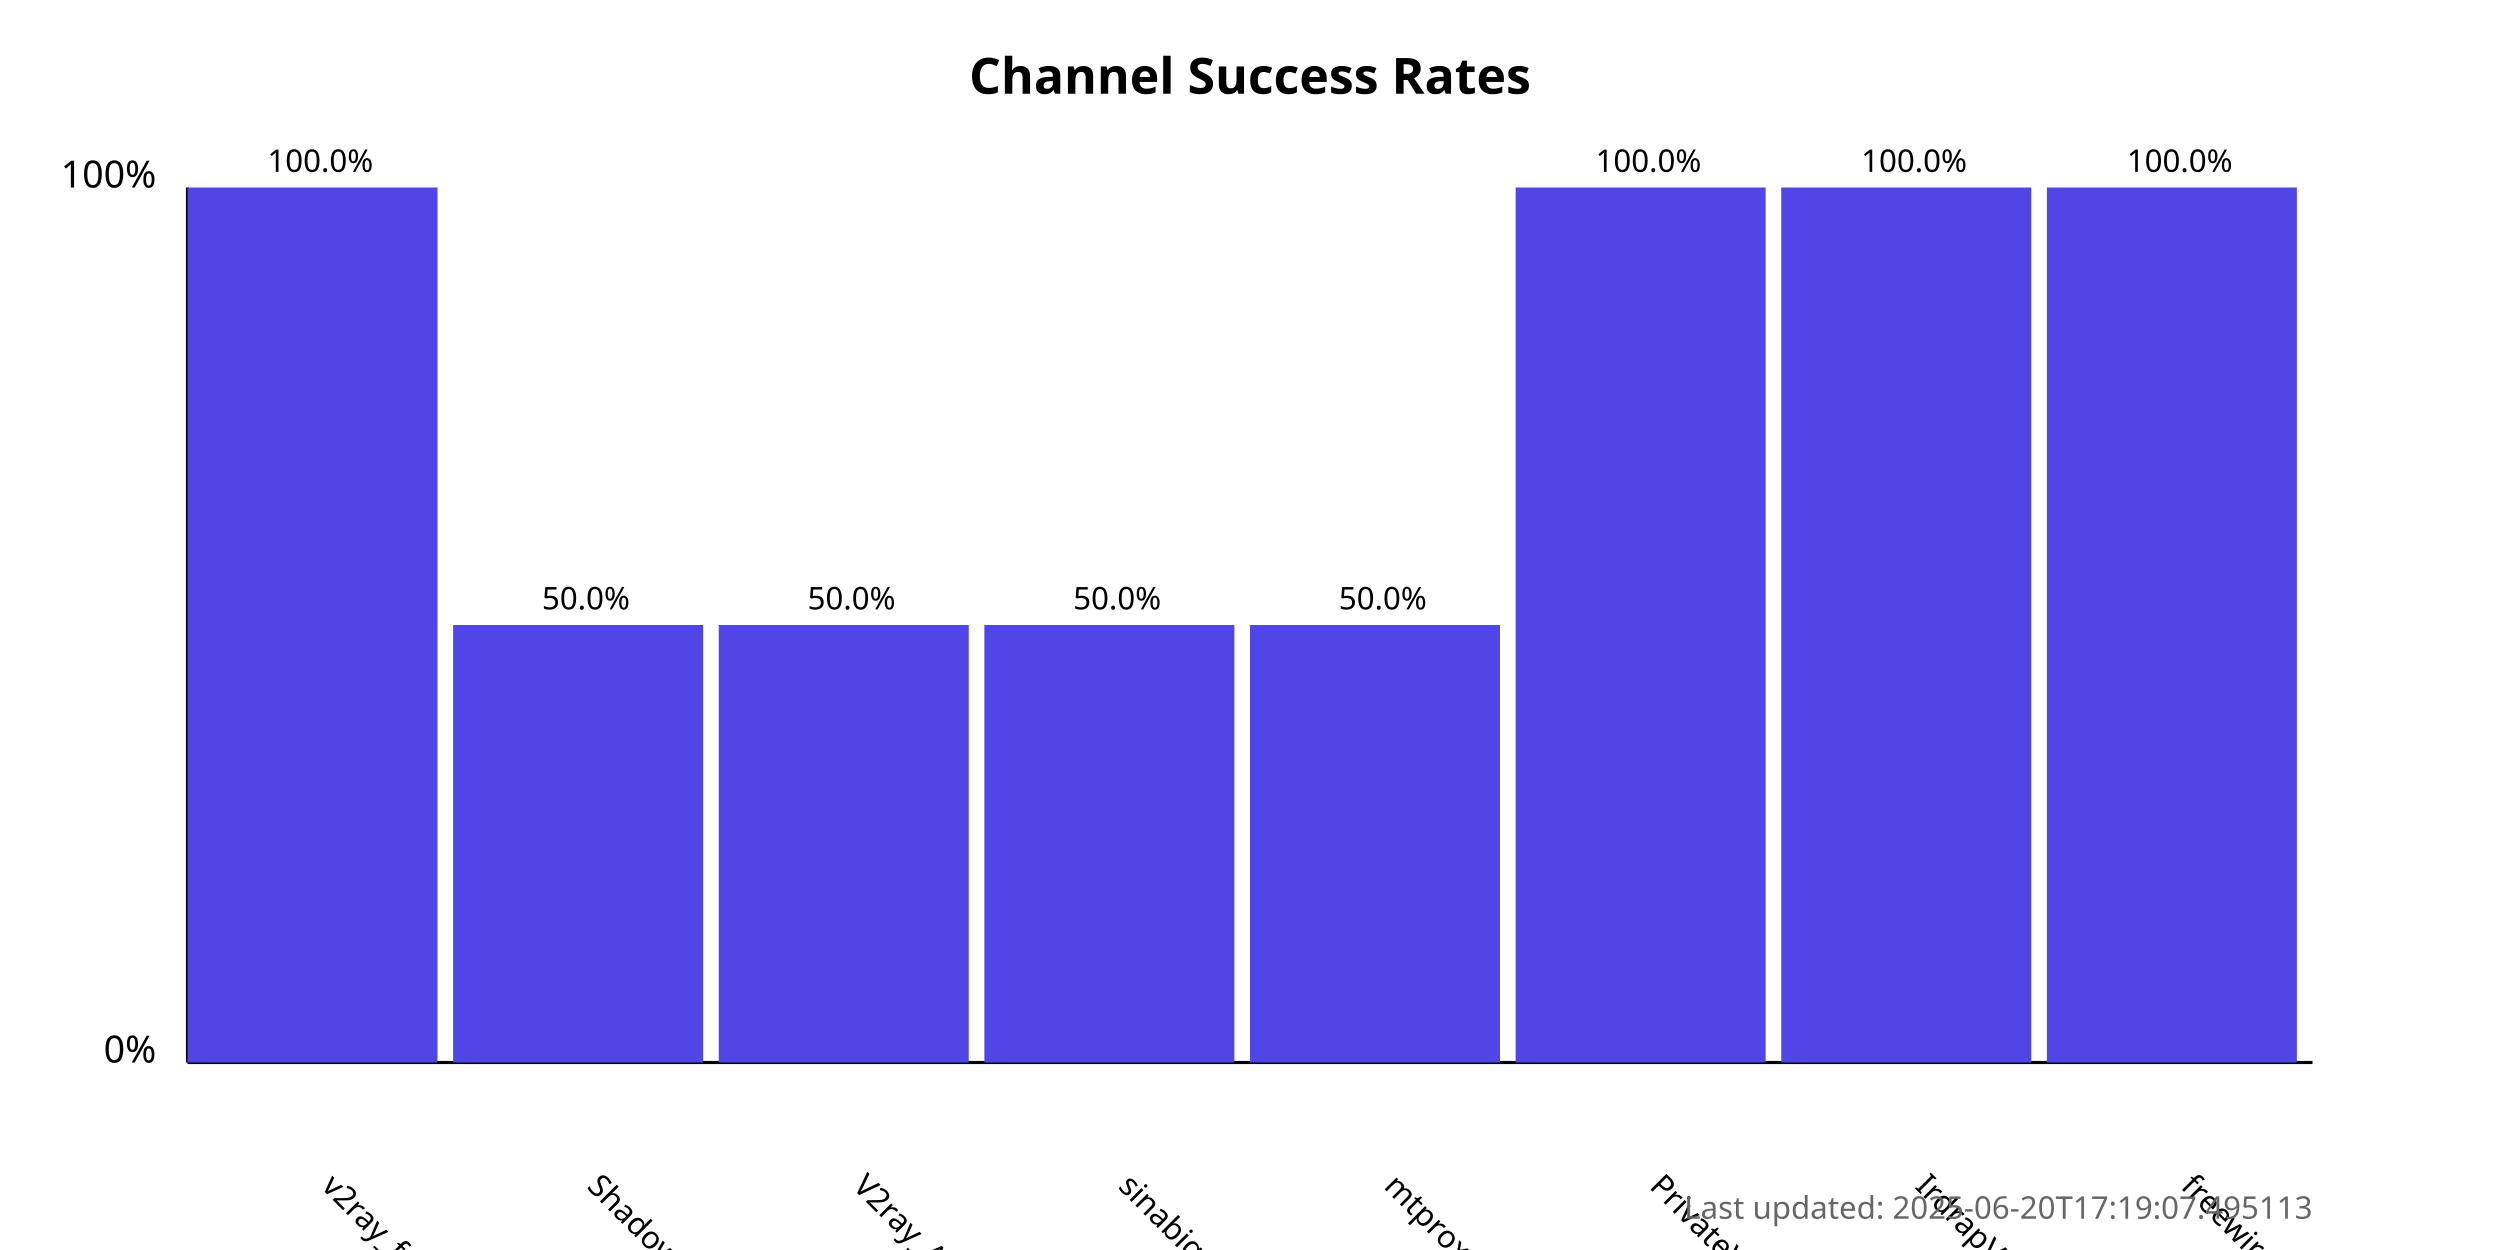
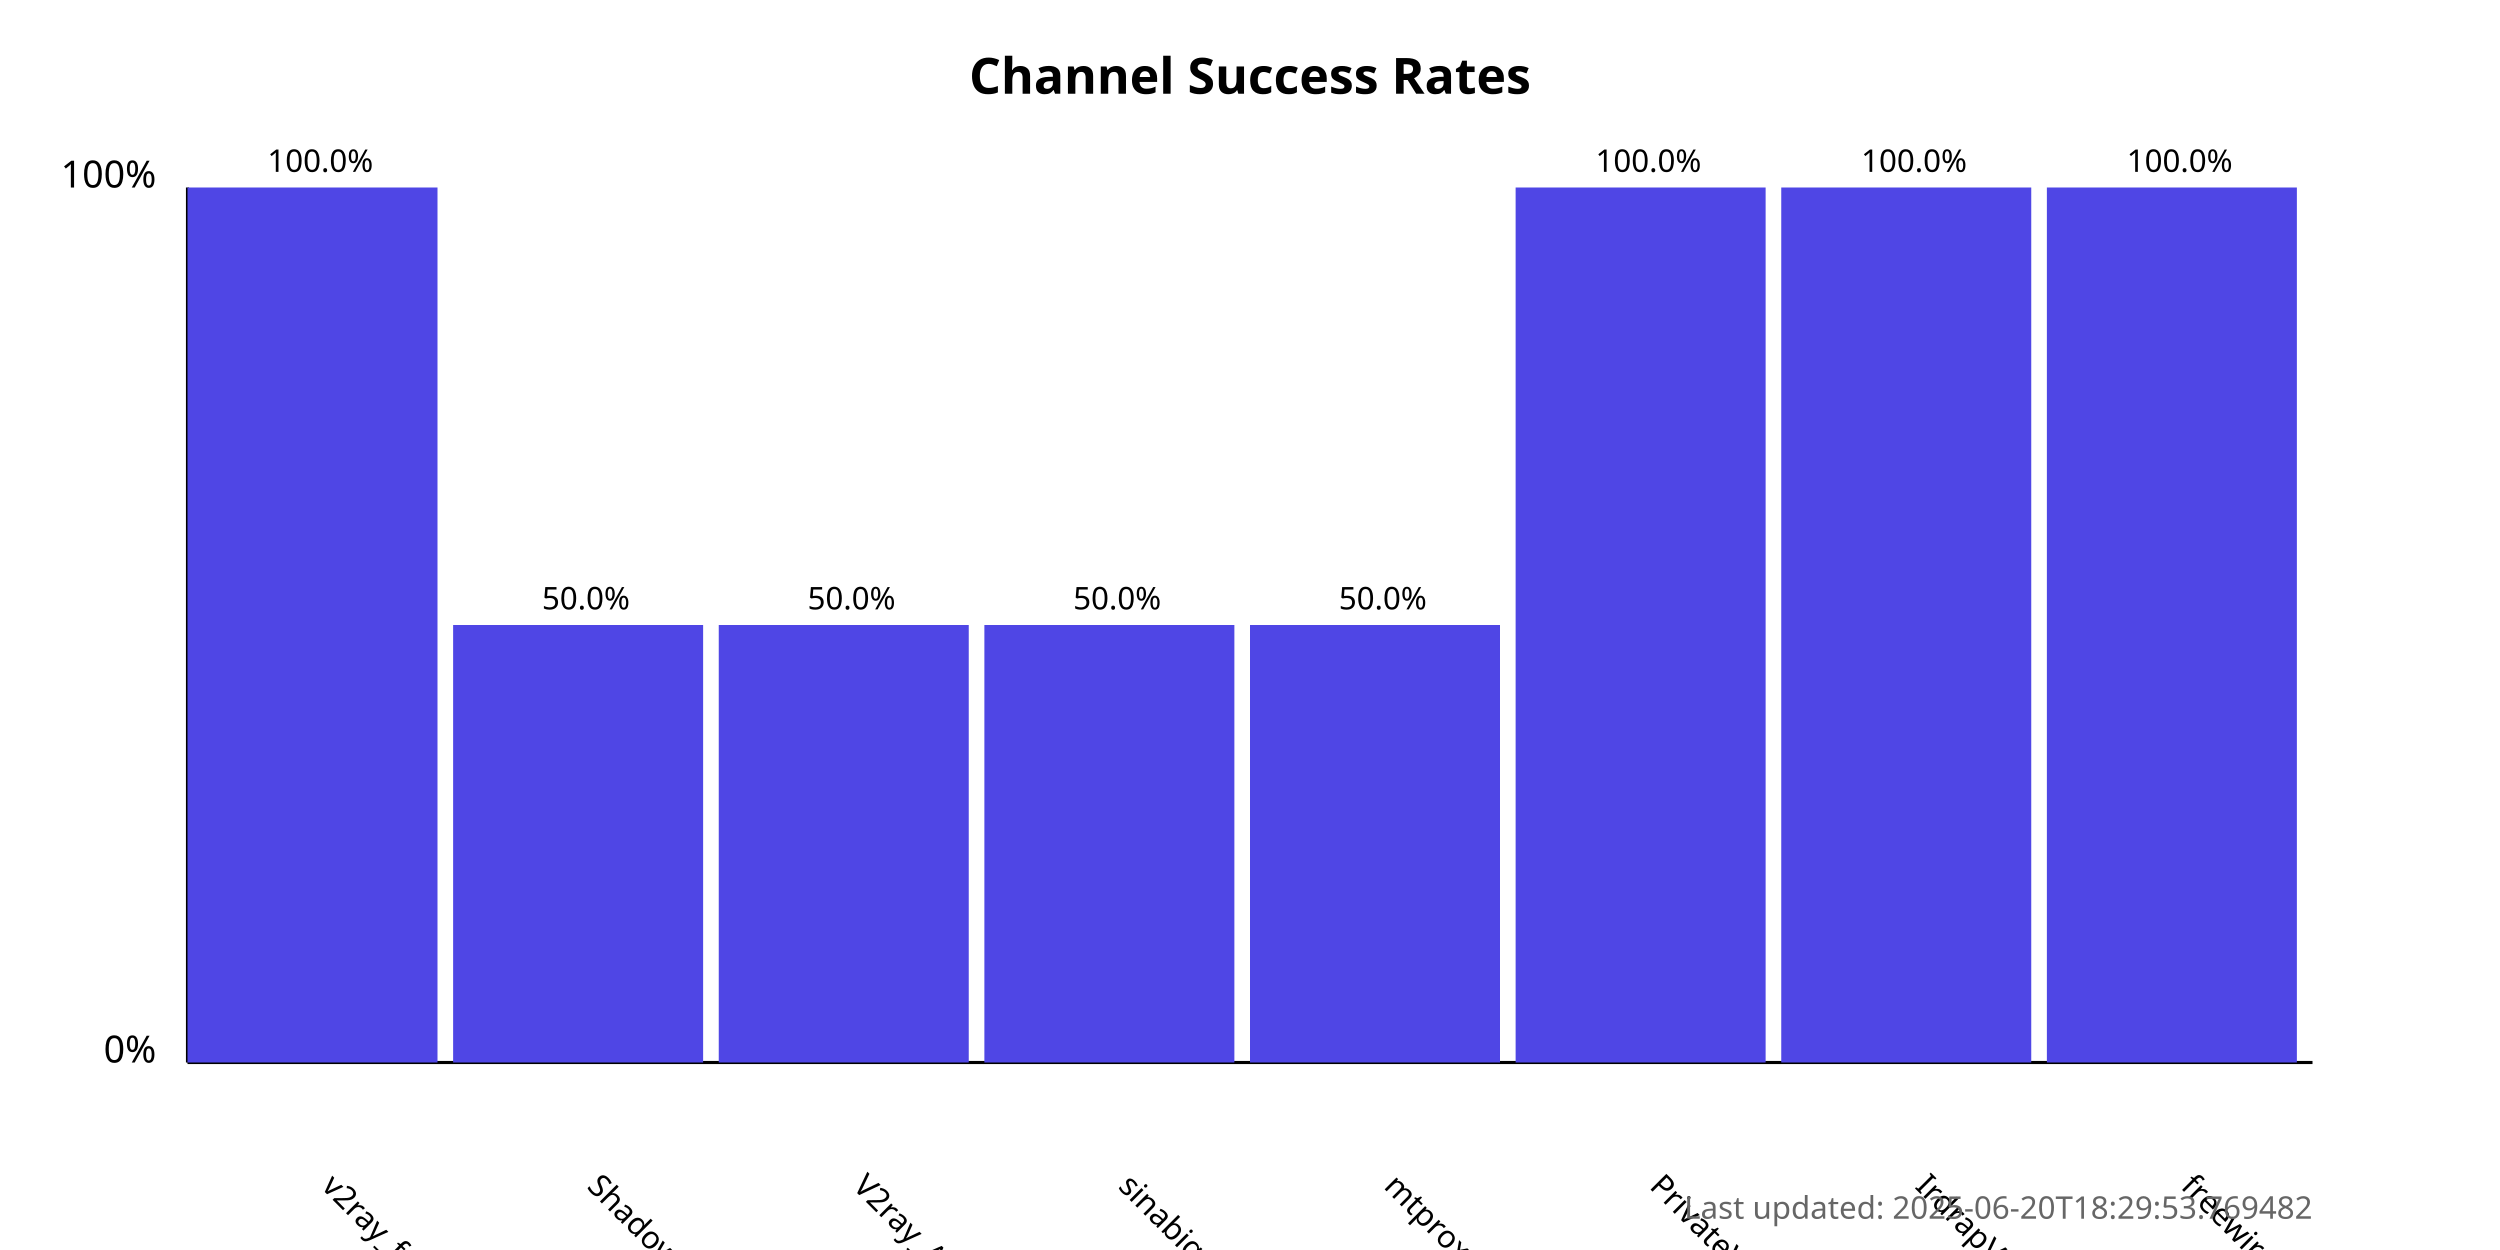
<svg xmlns="http://www.w3.org/2000/svg" width="800" height="400">
  <style>
            .chart-title { font: bold 16px sans-serif; }
            .axis-label { font: 12px sans-serif; }
            .tick-label { font: 10px sans-serif; }
            .bar { fill: #4f46e5; }
            .bar:hover { fill: #6366f1; }
            .timestamp { font: 10px sans-serif; fill: #666; }
        </style>
  <text x="400.0" y="30" text-anchor="middle" class="chart-title">
            Channel Success Rates
        </text>
  <line x1="60" y1="340" x2="60" y2="60" stroke="black" stroke-width="1" />
  <line x1="60" y1="340" x2="740" y2="340" stroke="black" stroke-width="1" />
  <text x="50" y="340" text-anchor="end" class="axis-label">0%</text>
  <text x="50" y="60" text-anchor="end" class="axis-label">100%</text>
  <g>
    <rect x="60" y="60.0" width="80.0" height="280.0" class="bar" />
    <text x="102.5" y="380" transform="rotate(45, 102.5, 380)" text-anchor="start" class="tick-label">
                v2ray_free_conf
            </text>
    <text x="102.5" y="55.0" text-anchor="middle" class="tick-label">
                100.0%
            </text>
  </g>
  <g>
    <rect x="145.0" y="200.0" width="80.0" height="140.0" class="bar" />
    <text x="187.5" y="380" transform="rotate(45, 187.5, 380)" text-anchor="start" class="tick-label">
                ShadowProxy66
            </text>
    <text x="187.5" y="195.0" text-anchor="middle" class="tick-label">
                50.0%
            </text>
  </g>
  <g>
    <rect x="230.0" y="200.0" width="80.0" height="140.0" class="bar" />
    <text x="272.5" y="380" transform="rotate(45, 272.5, 380)" text-anchor="start" class="tick-label">
                V2ray_Alpha
            </text>
    <text x="272.5" y="195.0" text-anchor="middle" class="tick-label">
                50.0%
            </text>
  </g>
  <g>
    <rect x="315.0" y="200.0" width="80.0" height="140.0" class="bar" />
    <text x="357.5" y="380" transform="rotate(45, 357.5, 380)" text-anchor="start" class="tick-label">
                sinabigo
            </text>
    <text x="357.5" y="195.0" text-anchor="middle" class="tick-label">
                50.0%
            </text>
  </g>
  <g>
    <rect x="400.0" y="200.0" width="80.0" height="140.0" class="bar" />
    <text x="442.5" y="380" transform="rotate(45, 442.5, 380)" text-anchor="start" class="tick-label">
                mtproxy_lists
            </text>
    <text x="442.5" y="195.0" text-anchor="middle" class="tick-label">
                50.0%
            </text>
  </g>
  <g>
    <rect x="485.0" y="60.0" width="80.0" height="280.0" class="bar" />
    <text x="527.5" y="380" transform="rotate(45, 527.5, 380)" text-anchor="start" class="tick-label">
                PrivateVPNs
            </text>
    <text x="527.5" y="55.0" text-anchor="middle" class="tick-label">
                100.0%
            </text>
  </g>
  <g>
    <rect x="570.0" y="60.0" width="80.0" height="280.0" class="bar" />
    <text x="612.5" y="380" transform="rotate(45, 612.5, 380)" text-anchor="start" class="tick-label">
                IrdrapVPNnews
            </text>
    <text x="612.5" y="55.0" text-anchor="middle" class="tick-label">
                100.0%
            </text>
  </g>
  <g>
    <rect x="655.0" y="60.0" width="80.0" height="280.0" class="bar" />
    <text x="697.5" y="380" transform="rotate(45, 697.5, 380)" text-anchor="start" class="tick-label">
                freewireguard
            </text>
    <text x="697.5" y="55.0" text-anchor="middle" class="tick-label">
                100.0%
            </text>
  </g>
  <text x="740" y="390" text-anchor="end" class="timestamp">
-             Last updated: 2025-06-20T17:19:07.495113
+             Last updated: 2025-06-20T18:29:53.769482
        </text>
</svg>
